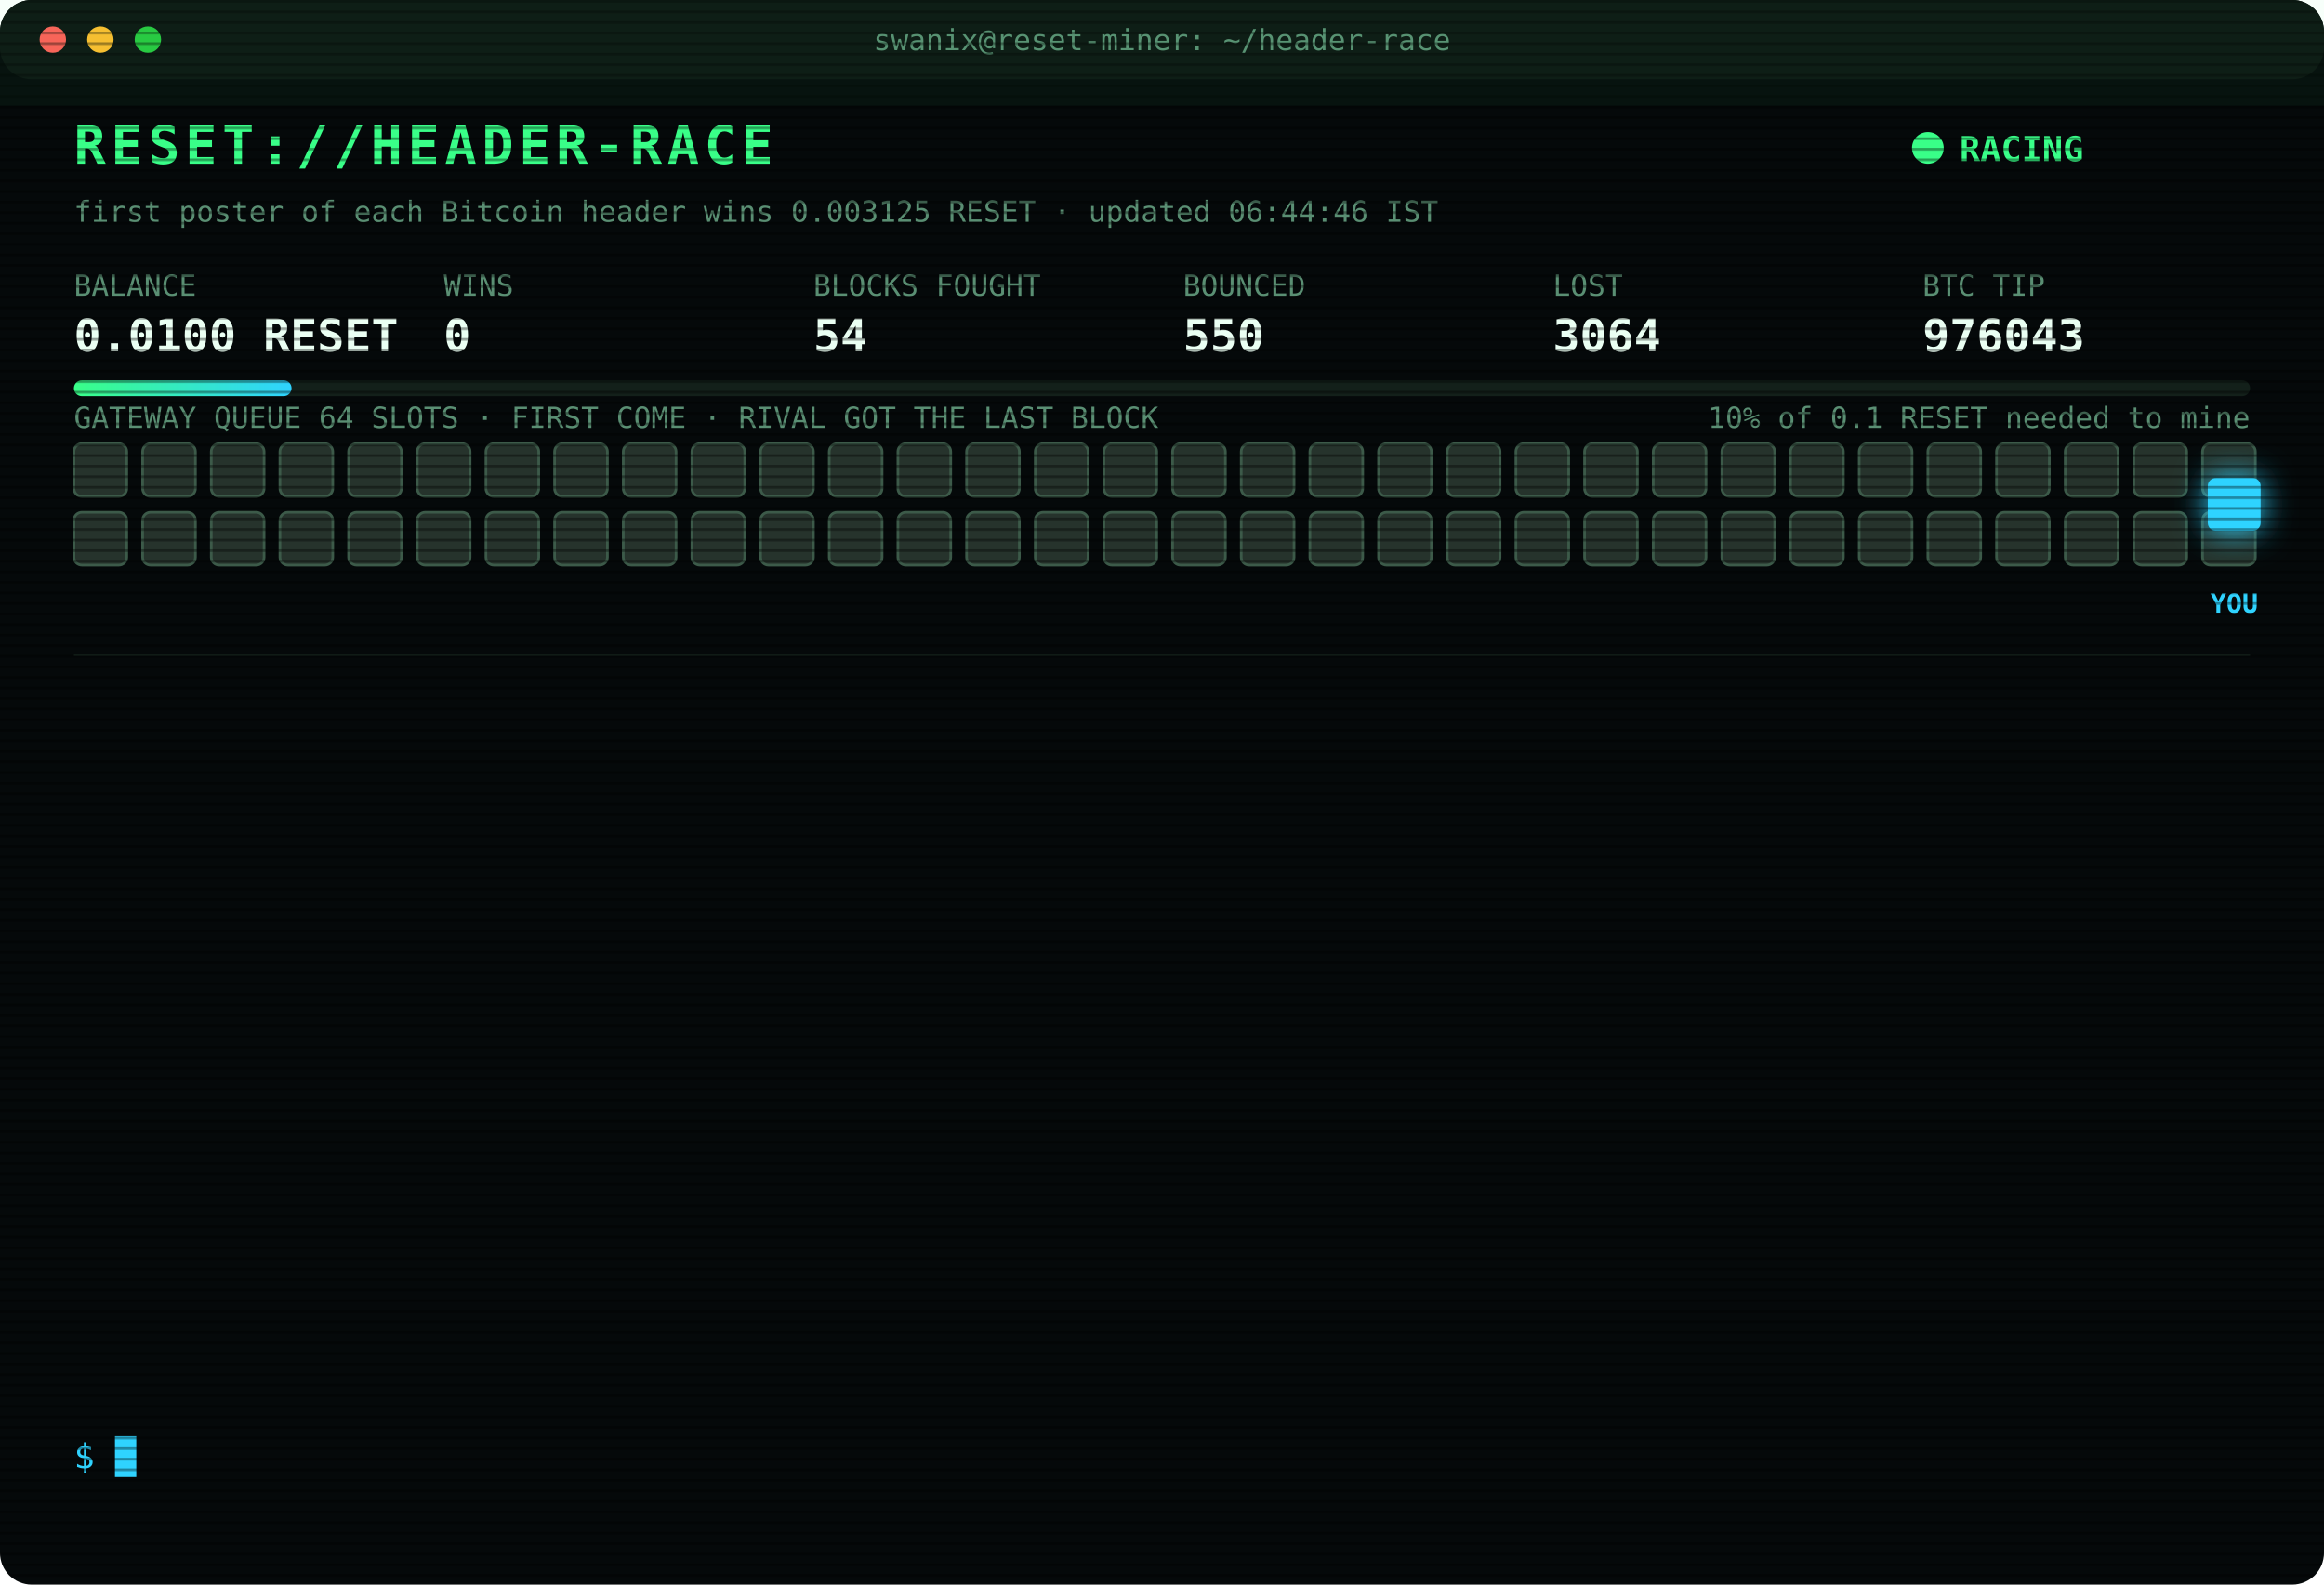
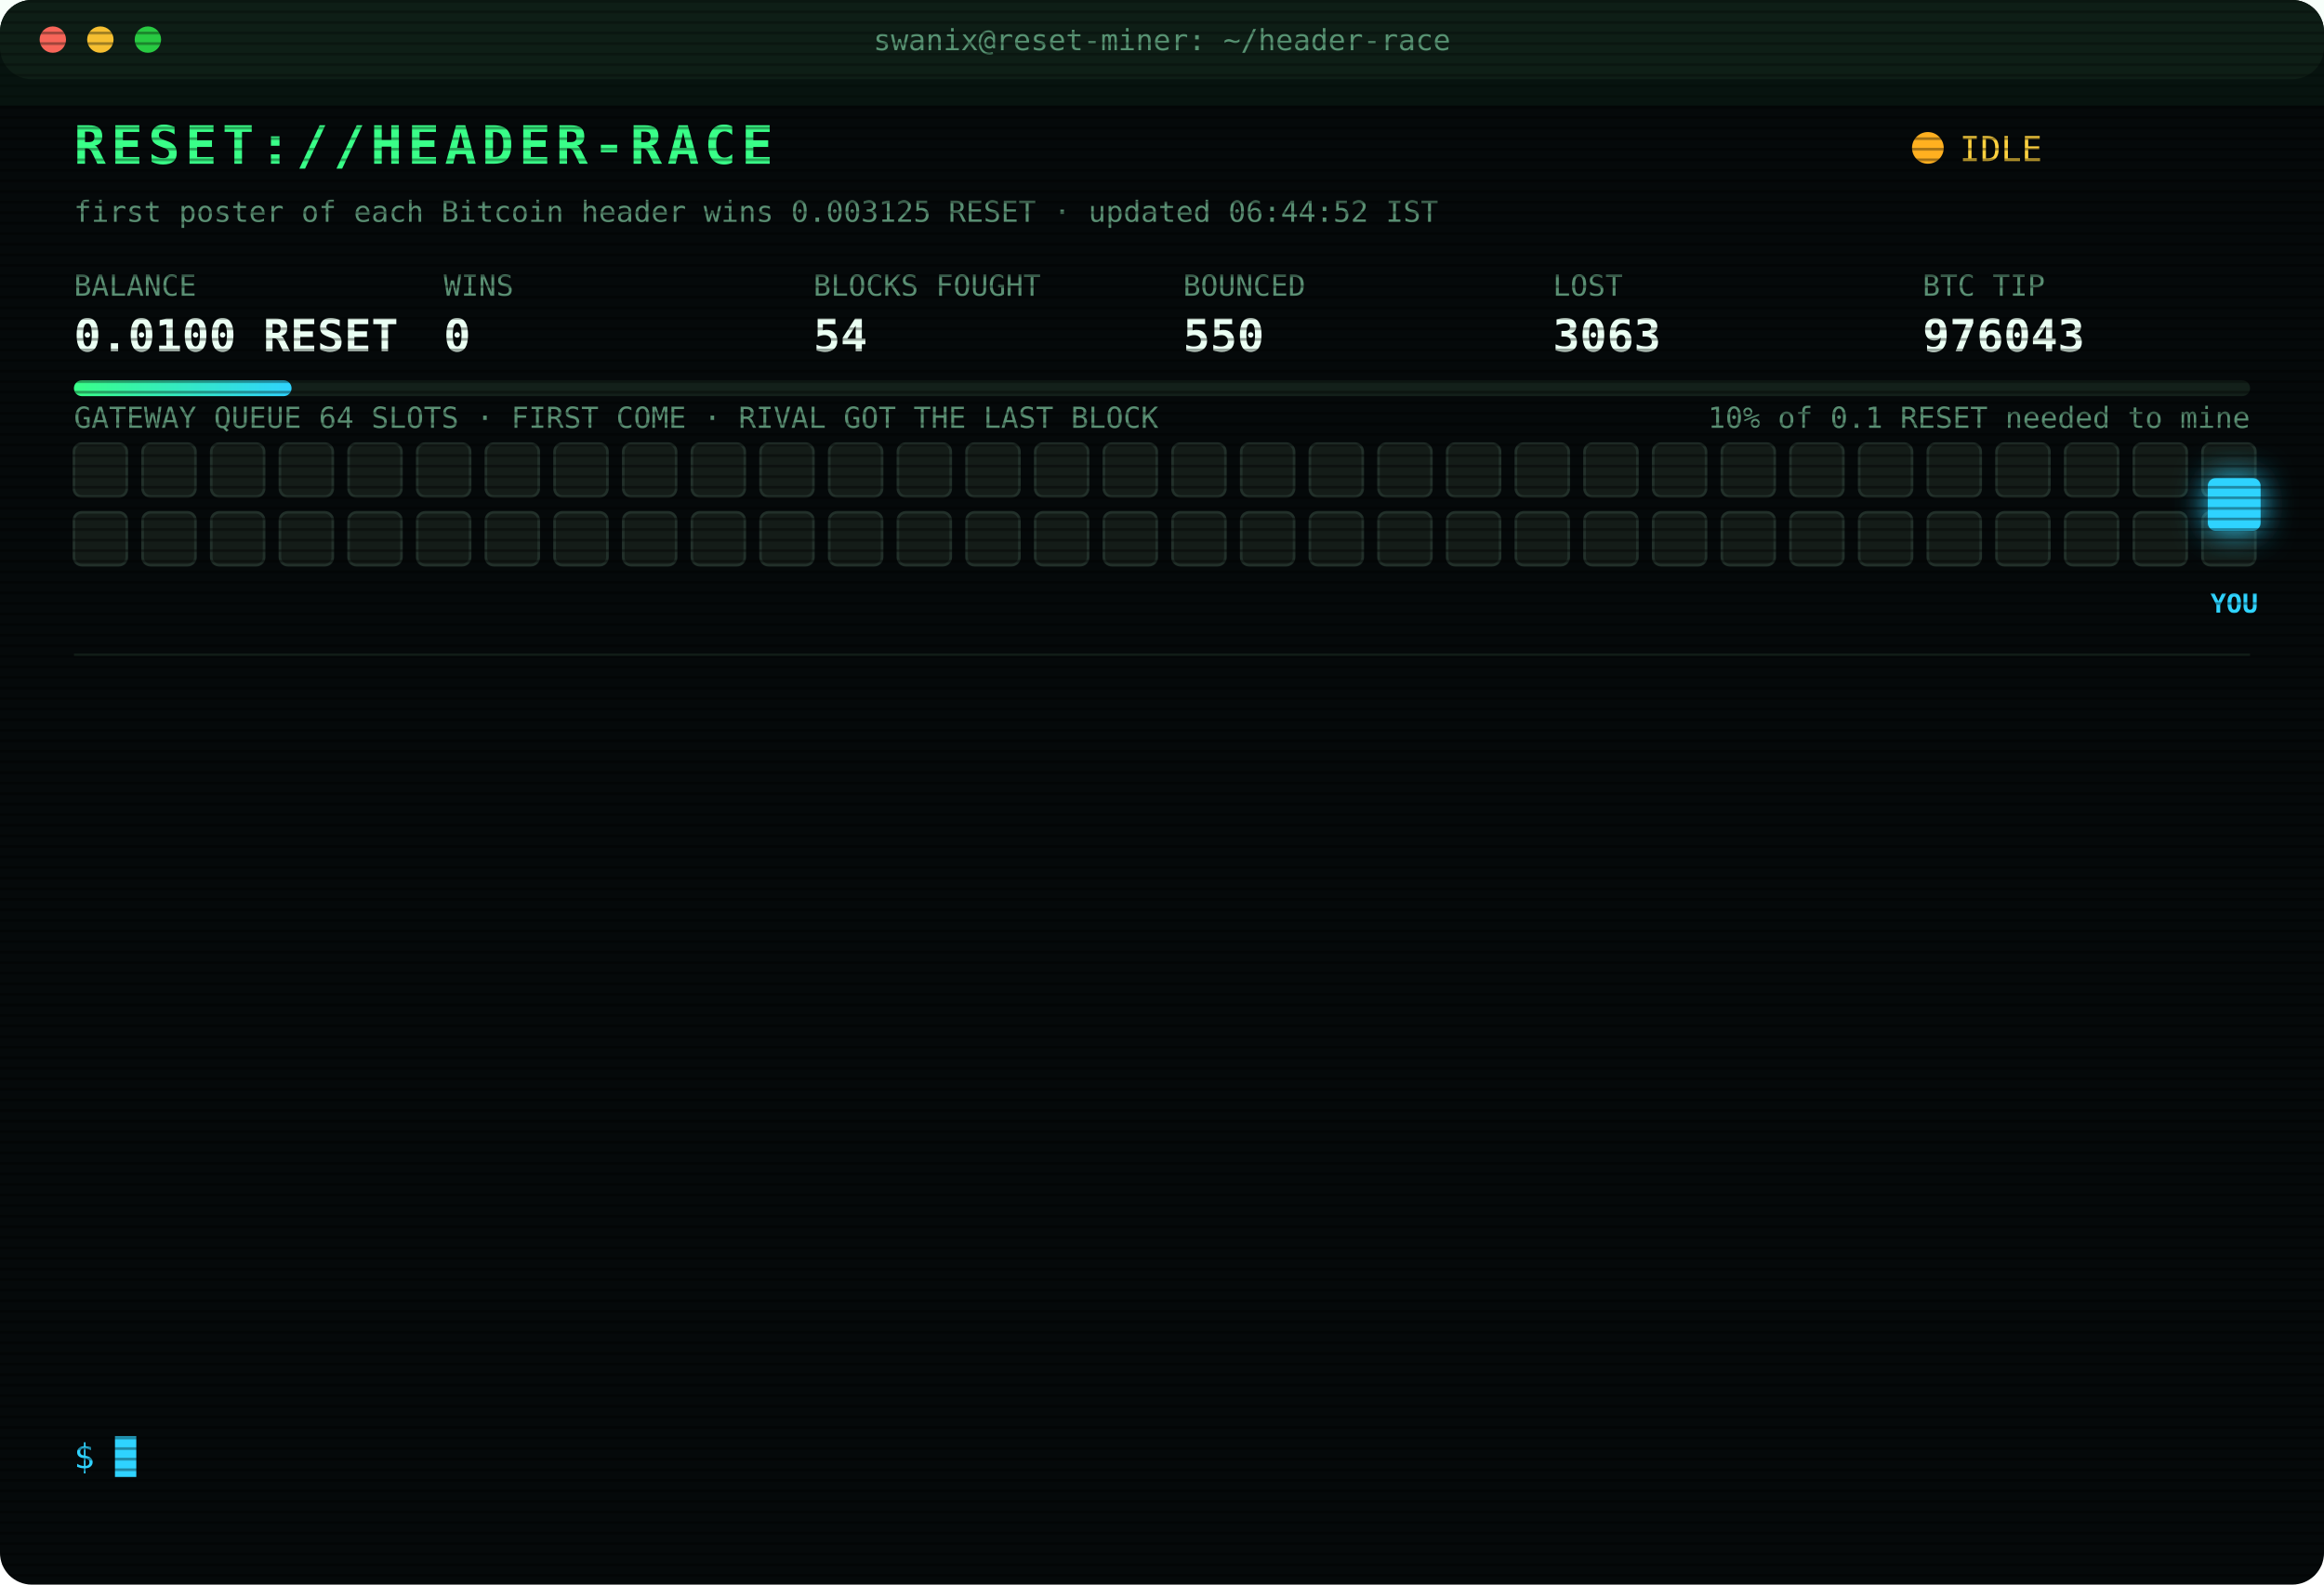
<svg xmlns="http://www.w3.org/2000/svg" width="880" height="600" viewBox="0 0 880 600" font-family="ui-monospace,SFMono-Regular,Menlo,Consolas,monospace">
  <style>
text{font-size:13px;fill:#7CFFB2}
.title{font-size:20px;font-weight:700;fill:#39FF88;letter-spacing:2px;animation:glitch 3s infinite steps(1)}
.sub{fill:#2fd3ff}.k{fill:#5a8f73;font-size:11px}.v{font-size:17px;font-weight:700;fill:#eafff3}
.ts{fill:#3f6b56}.boot{fill:#2fd3ff}.dim{fill:#5a8f73}.bad{fill:#ff4d6d}.warn{fill:#ffd23f}.mag{fill:#ff5cf0}.win{fill:#39FF88;font-weight:700}
.tag{font-size:10px;fill:#2fd3ff;font-weight:700}
.rival{fill:#26332c;stroke:#3c5a49;animation:jam 1.2s infinite alternate}
.idle{fill:#141c18;stroke:#22302a;animation:breathe 4s infinite}
.me{fill:#2fd3ff;filter:drop-shadow(0 0 6px #2fd3ff)}
.hover{animation:nudge 1.1s infinite ease-in-out}.bounce{animation:kick 1.4s infinite}
.ln{opacity:0;animation:in .4s forwards}
.cur{animation:blink 1s infinite steps(1)}
.scan{animation:scan 6s infinite linear}
.led{animation:blink 1.4s infinite}
@keyframes in{from{opacity:0;transform:translateX(-6px)}to{opacity:1;transform:none}}
@keyframes blink{50%{opacity:0}}
@keyframes jam{to{fill:#33463b}}
@keyframes breathe{50%{opacity:.4}}
@keyframes nudge{50%{transform:translateX(-10px)}}
@keyframes kick{0%,100%{transform:none}30%{transform:translateX(-14px)}55%{transform:translateX(10px) translateY(-6px)}}
@keyframes glitch{0%,92%{transform:none}93%{transform:translateX(2px);fill:#ff4d6d}95%{transform:translateX(-2px);fill:#2fd3ff}97%{transform:none}}
@keyframes scan{from{transform:translateY(-40px)}to{transform:translateY(600px)}}
</style>
  <defs>
    <pattern id="sl" width="4" height="4" patternUnits="userSpaceOnUse">
      <rect width="4" height="1" fill="#000" opacity=".35" />
    </pattern>
    <linearGradient id="bar">
      <stop offset="0" stop-color="#39FF88" />
      <stop offset="1" stop-color="#2fd3ff" />
    </linearGradient>
  </defs>
  <rect width="880" height="600" rx="12" fill="#05090a" />
  <rect width="880" height="30" rx="12" fill="#0d1512" />
  <circle cx="20" cy="15" r="5" fill="#ff5f57" />
  <circle cx="38" cy="15" r="5" fill="#febc2e" />
  <circle cx="56" cy="15" r="5" fill="#28c840" />
  <text x="440" y="19" text-anchor="middle" class="k">swanix@reset-miner: ~/header-race</text>
  <text x="28" y="62" class="title">RESET://HEADER-RACE</text>
-   <circle class="led" cx="730" cy="56" r="6" fill="#39FF88" />
-   <text x="742" y="61" class="win">RACING</text>
-   <text x="28" y="84" class="k">first poster of each Bitcoin header wins 0.003125 RESET · updated 06:44:46 IST</text>
+   <circle class="led" cx="730" cy="56" r="6" fill="#ffb020" />
+   <text x="742" y="61" class="warn">IDLE</text>
+   <text x="28" y="84" class="k">first poster of each Bitcoin header wins 0.003125 RESET · updated 06:44:52 IST</text>
  <text x="28" y="112" class="k">BALANCE</text>
  <text x="28" y="133" class="v">0.0100 RESET</text>
  <text x="168" y="112" class="k">WINS</text>
  <text x="168" y="133" class="v">0</text>
  <text x="308" y="112" class="k">BLOCKS FOUGHT</text>
  <text x="308" y="133" class="v">54</text>
  <text x="448" y="112" class="k">BOUNCED</text>
  <text x="448" y="133" class="v">550</text>
  <text x="588" y="112" class="k">LOST</text>
-   <text x="588" y="133" class="v">3064</text>
+   <text x="588" y="133" class="v">3063</text>
  <text x="728" y="112" class="k">BTC TIP</text>
  <text x="728" y="133" class="v">976043</text>
  <rect x="28" y="144" width="824" height="6" rx="3" fill="#13201a" />
  <rect x="28" y="144" width="82.4" height="6" rx="3" fill="url(#bar)" />
  <text x="852" y="162" text-anchor="end" class="k">10% of 0.1 RESET needed to mine</text>
  <text x="28" y="162" class="k">GATEWAY QUEUE 64 SLOTS · FIRST COME · RIVAL GOT THE LAST BLOCK</text>
-   <rect class="rival" x="28" y="168" width="20" height="20" rx="3" style="animation-delay:0.00s" />
-   <rect class="rival" x="54" y="168" width="20" height="20" rx="3" style="animation-delay:0.05s" />
-   <rect class="rival" x="80" y="168" width="20" height="20" rx="3" style="animation-delay:0.10s" />
-   <rect class="rival" x="106" y="168" width="20" height="20" rx="3" style="animation-delay:0.15s" />
-   <rect class="rival" x="132" y="168" width="20" height="20" rx="3" style="animation-delay:0.20s" />
-   <rect class="rival" x="158" y="168" width="20" height="20" rx="3" style="animation-delay:0.25s" />
-   <rect class="rival" x="184" y="168" width="20" height="20" rx="3" style="animation-delay:0.30s" />
-   <rect class="rival" x="210" y="168" width="20" height="20" rx="3" style="animation-delay:0.35s" />
-   <rect class="rival" x="236" y="168" width="20" height="20" rx="3" style="animation-delay:0.40s" />
-   <rect class="rival" x="262" y="168" width="20" height="20" rx="3" style="animation-delay:0.45s" />
-   <rect class="rival" x="288" y="168" width="20" height="20" rx="3" style="animation-delay:0.50s" />
-   <rect class="rival" x="314" y="168" width="20" height="20" rx="3" style="animation-delay:0.55s" />
-   <rect class="rival" x="340" y="168" width="20" height="20" rx="3" style="animation-delay:0.60s" />
-   <rect class="rival" x="366" y="168" width="20" height="20" rx="3" style="animation-delay:0.65s" />
-   <rect class="rival" x="392" y="168" width="20" height="20" rx="3" style="animation-delay:0.70s" />
-   <rect class="rival" x="418" y="168" width="20" height="20" rx="3" style="animation-delay:0.75s" />
-   <rect class="rival" x="444" y="168" width="20" height="20" rx="3" style="animation-delay:0.80s" />
-   <rect class="rival" x="470" y="168" width="20" height="20" rx="3" style="animation-delay:0.85s" />
-   <rect class="rival" x="496" y="168" width="20" height="20" rx="3" style="animation-delay:0.90s" />
-   <rect class="rival" x="522" y="168" width="20" height="20" rx="3" style="animation-delay:0.95s" />
-   <rect class="rival" x="548" y="168" width="20" height="20" rx="3" style="animation-delay:1.00s" />
-   <rect class="rival" x="574" y="168" width="20" height="20" rx="3" style="animation-delay:1.05s" />
-   <rect class="rival" x="600" y="168" width="20" height="20" rx="3" style="animation-delay:1.10s" />
-   <rect class="rival" x="626" y="168" width="20" height="20" rx="3" style="animation-delay:1.15s" />
-   <rect class="rival" x="652" y="168" width="20" height="20" rx="3" style="animation-delay:1.20s" />
-   <rect class="rival" x="678" y="168" width="20" height="20" rx="3" style="animation-delay:1.25s" />
-   <rect class="rival" x="704" y="168" width="20" height="20" rx="3" style="animation-delay:1.30s" />
-   <rect class="rival" x="730" y="168" width="20" height="20" rx="3" style="animation-delay:1.35s" />
-   <rect class="rival" x="756" y="168" width="20" height="20" rx="3" style="animation-delay:1.40s" />
-   <rect class="rival" x="782" y="168" width="20" height="20" rx="3" style="animation-delay:1.45s" />
-   <rect class="rival" x="808" y="168" width="20" height="20" rx="3" style="animation-delay:1.50s" />
-   <rect class="rival" x="834" y="168" width="20" height="20" rx="3" style="animation-delay:1.55s" />
-   <rect class="rival" x="28" y="194" width="20" height="20" rx="3" style="animation-delay:1.60s" />
-   <rect class="rival" x="54" y="194" width="20" height="20" rx="3" style="animation-delay:1.65s" />
-   <rect class="rival" x="80" y="194" width="20" height="20" rx="3" style="animation-delay:1.70s" />
-   <rect class="rival" x="106" y="194" width="20" height="20" rx="3" style="animation-delay:1.75s" />
-   <rect class="rival" x="132" y="194" width="20" height="20" rx="3" style="animation-delay:1.80s" />
-   <rect class="rival" x="158" y="194" width="20" height="20" rx="3" style="animation-delay:1.85s" />
-   <rect class="rival" x="184" y="194" width="20" height="20" rx="3" style="animation-delay:1.90s" />
-   <rect class="rival" x="210" y="194" width="20" height="20" rx="3" style="animation-delay:1.95s" />
-   <rect class="rival" x="236" y="194" width="20" height="20" rx="3" style="animation-delay:2.00s" />
-   <rect class="rival" x="262" y="194" width="20" height="20" rx="3" style="animation-delay:2.05s" />
-   <rect class="rival" x="288" y="194" width="20" height="20" rx="3" style="animation-delay:2.10s" />
-   <rect class="rival" x="314" y="194" width="20" height="20" rx="3" style="animation-delay:2.15s" />
-   <rect class="rival" x="340" y="194" width="20" height="20" rx="3" style="animation-delay:2.20s" />
-   <rect class="rival" x="366" y="194" width="20" height="20" rx="3" style="animation-delay:2.25s" />
-   <rect class="rival" x="392" y="194" width="20" height="20" rx="3" style="animation-delay:2.30s" />
-   <rect class="rival" x="418" y="194" width="20" height="20" rx="3" style="animation-delay:2.35s" />
-   <rect class="rival" x="444" y="194" width="20" height="20" rx="3" style="animation-delay:2.40s" />
-   <rect class="rival" x="470" y="194" width="20" height="20" rx="3" style="animation-delay:2.45s" />
-   <rect class="rival" x="496" y="194" width="20" height="20" rx="3" style="animation-delay:2.50s" />
-   <rect class="rival" x="522" y="194" width="20" height="20" rx="3" style="animation-delay:2.55s" />
-   <rect class="rival" x="548" y="194" width="20" height="20" rx="3" style="animation-delay:2.60s" />
-   <rect class="rival" x="574" y="194" width="20" height="20" rx="3" style="animation-delay:2.65s" />
-   <rect class="rival" x="600" y="194" width="20" height="20" rx="3" style="animation-delay:2.70s" />
-   <rect class="rival" x="626" y="194" width="20" height="20" rx="3" style="animation-delay:2.75s" />
-   <rect class="rival" x="652" y="194" width="20" height="20" rx="3" style="animation-delay:2.80s" />
-   <rect class="rival" x="678" y="194" width="20" height="20" rx="3" style="animation-delay:2.85s" />
-   <rect class="rival" x="704" y="194" width="20" height="20" rx="3" style="animation-delay:2.90s" />
-   <rect class="rival" x="730" y="194" width="20" height="20" rx="3" style="animation-delay:2.95s" />
-   <rect class="rival" x="756" y="194" width="20" height="20" rx="3" style="animation-delay:3.00s" />
-   <rect class="rival" x="782" y="194" width="20" height="20" rx="3" style="animation-delay:3.05s" />
-   <rect class="rival" x="808" y="194" width="20" height="20" rx="3" style="animation-delay:3.10s" />
-   <rect class="rival" x="834" y="194" width="20" height="20" rx="3" style="animation-delay:3.15s" />
+   <rect class="idle" x="28" y="168" width="20" height="20" rx="3" style="animation-delay:0.00s" />
+   <rect class="idle" x="54" y="168" width="20" height="20" rx="3" style="animation-delay:0.05s" />
+   <rect class="idle" x="80" y="168" width="20" height="20" rx="3" style="animation-delay:0.10s" />
+   <rect class="idle" x="106" y="168" width="20" height="20" rx="3" style="animation-delay:0.15s" />
+   <rect class="idle" x="132" y="168" width="20" height="20" rx="3" style="animation-delay:0.20s" />
+   <rect class="idle" x="158" y="168" width="20" height="20" rx="3" style="animation-delay:0.25s" />
+   <rect class="idle" x="184" y="168" width="20" height="20" rx="3" style="animation-delay:0.30s" />
+   <rect class="idle" x="210" y="168" width="20" height="20" rx="3" style="animation-delay:0.35s" />
+   <rect class="idle" x="236" y="168" width="20" height="20" rx="3" style="animation-delay:0.40s" />
+   <rect class="idle" x="262" y="168" width="20" height="20" rx="3" style="animation-delay:0.45s" />
+   <rect class="idle" x="288" y="168" width="20" height="20" rx="3" style="animation-delay:0.50s" />
+   <rect class="idle" x="314" y="168" width="20" height="20" rx="3" style="animation-delay:0.55s" />
+   <rect class="idle" x="340" y="168" width="20" height="20" rx="3" style="animation-delay:0.60s" />
+   <rect class="idle" x="366" y="168" width="20" height="20" rx="3" style="animation-delay:0.65s" />
+   <rect class="idle" x="392" y="168" width="20" height="20" rx="3" style="animation-delay:0.70s" />
+   <rect class="idle" x="418" y="168" width="20" height="20" rx="3" style="animation-delay:0.75s" />
+   <rect class="idle" x="444" y="168" width="20" height="20" rx="3" style="animation-delay:0.80s" />
+   <rect class="idle" x="470" y="168" width="20" height="20" rx="3" style="animation-delay:0.85s" />
+   <rect class="idle" x="496" y="168" width="20" height="20" rx="3" style="animation-delay:0.90s" />
+   <rect class="idle" x="522" y="168" width="20" height="20" rx="3" style="animation-delay:0.95s" />
+   <rect class="idle" x="548" y="168" width="20" height="20" rx="3" style="animation-delay:1.00s" />
+   <rect class="idle" x="574" y="168" width="20" height="20" rx="3" style="animation-delay:1.05s" />
+   <rect class="idle" x="600" y="168" width="20" height="20" rx="3" style="animation-delay:1.10s" />
+   <rect class="idle" x="626" y="168" width="20" height="20" rx="3" style="animation-delay:1.15s" />
+   <rect class="idle" x="652" y="168" width="20" height="20" rx="3" style="animation-delay:1.20s" />
+   <rect class="idle" x="678" y="168" width="20" height="20" rx="3" style="animation-delay:1.25s" />
+   <rect class="idle" x="704" y="168" width="20" height="20" rx="3" style="animation-delay:1.30s" />
+   <rect class="idle" x="730" y="168" width="20" height="20" rx="3" style="animation-delay:1.35s" />
+   <rect class="idle" x="756" y="168" width="20" height="20" rx="3" style="animation-delay:1.40s" />
+   <rect class="idle" x="782" y="168" width="20" height="20" rx="3" style="animation-delay:1.45s" />
+   <rect class="idle" x="808" y="168" width="20" height="20" rx="3" style="animation-delay:1.50s" />
+   <rect class="idle" x="834" y="168" width="20" height="20" rx="3" style="animation-delay:1.55s" />
+   <rect class="idle" x="28" y="194" width="20" height="20" rx="3" style="animation-delay:1.60s" />
+   <rect class="idle" x="54" y="194" width="20" height="20" rx="3" style="animation-delay:1.65s" />
+   <rect class="idle" x="80" y="194" width="20" height="20" rx="3" style="animation-delay:1.70s" />
+   <rect class="idle" x="106" y="194" width="20" height="20" rx="3" style="animation-delay:1.75s" />
+   <rect class="idle" x="132" y="194" width="20" height="20" rx="3" style="animation-delay:1.80s" />
+   <rect class="idle" x="158" y="194" width="20" height="20" rx="3" style="animation-delay:1.85s" />
+   <rect class="idle" x="184" y="194" width="20" height="20" rx="3" style="animation-delay:1.90s" />
+   <rect class="idle" x="210" y="194" width="20" height="20" rx="3" style="animation-delay:1.95s" />
+   <rect class="idle" x="236" y="194" width="20" height="20" rx="3" style="animation-delay:2.00s" />
+   <rect class="idle" x="262" y="194" width="20" height="20" rx="3" style="animation-delay:2.05s" />
+   <rect class="idle" x="288" y="194" width="20" height="20" rx="3" style="animation-delay:2.10s" />
+   <rect class="idle" x="314" y="194" width="20" height="20" rx="3" style="animation-delay:2.15s" />
+   <rect class="idle" x="340" y="194" width="20" height="20" rx="3" style="animation-delay:2.20s" />
+   <rect class="idle" x="366" y="194" width="20" height="20" rx="3" style="animation-delay:2.25s" />
+   <rect class="idle" x="392" y="194" width="20" height="20" rx="3" style="animation-delay:2.30s" />
+   <rect class="idle" x="418" y="194" width="20" height="20" rx="3" style="animation-delay:2.35s" />
+   <rect class="idle" x="444" y="194" width="20" height="20" rx="3" style="animation-delay:2.40s" />
+   <rect class="idle" x="470" y="194" width="20" height="20" rx="3" style="animation-delay:2.45s" />
+   <rect class="idle" x="496" y="194" width="20" height="20" rx="3" style="animation-delay:2.50s" />
+   <rect class="idle" x="522" y="194" width="20" height="20" rx="3" style="animation-delay:2.55s" />
+   <rect class="idle" x="548" y="194" width="20" height="20" rx="3" style="animation-delay:2.60s" />
+   <rect class="idle" x="574" y="194" width="20" height="20" rx="3" style="animation-delay:2.65s" />
+   <rect class="idle" x="600" y="194" width="20" height="20" rx="3" style="animation-delay:2.70s" />
+   <rect class="idle" x="626" y="194" width="20" height="20" rx="3" style="animation-delay:2.75s" />
+   <rect class="idle" x="652" y="194" width="20" height="20" rx="3" style="animation-delay:2.80s" />
+   <rect class="idle" x="678" y="194" width="20" height="20" rx="3" style="animation-delay:2.85s" />
+   <rect class="idle" x="704" y="194" width="20" height="20" rx="3" style="animation-delay:2.90s" />
+   <rect class="idle" x="730" y="194" width="20" height="20" rx="3" style="animation-delay:2.95s" />
+   <rect class="idle" x="756" y="194" width="20" height="20" rx="3" style="animation-delay:3.00s" />
+   <rect class="idle" x="782" y="194" width="20" height="20" rx="3" style="animation-delay:3.05s" />
+   <rect class="idle" x="808" y="194" width="20" height="20" rx="3" style="animation-delay:3.10s" />
+   <rect class="idle" x="834" y="194" width="20" height="20" rx="3" style="animation-delay:3.15s" />
  <g class="hover">
    <rect class="me" x="836" y="181" width="20" height="20" rx="3" />
    <text class="tag" x="846" y="232" text-anchor="middle">YOU</text>
  </g>
  <line x1="28" x2="852" y1="248" y2="248" stroke="#13201a" />
  <g class="ln" style="animation-delay:0.40s">
    <text x="28" y="270" class="ts">04:24:36</text>
    <text x="104" y="270" class="bad">[LOST] #976029 taken by a rival miner</text>
  </g>
  <g class="ln" style="animation-delay:0.65s">
    <text x="28" y="292" class="ts">04:36:52</text>
    <text x="104" y="292" class="bad">[LOST] #976030 taken by a rival miner</text>
  </g>
  <g class="ln" style="animation-delay:0.90s">
    <text x="28" y="314" class="ts">05:14:27</text>
    <text x="104" y="314" class="bad">[LOST] #976031 taken by a rival miner</text>
  </g>
  <g class="ln" style="animation-delay:1.15s">
    <text x="28" y="336" class="ts">05:23:38</text>
    <text x="104" y="336" class="bad">[LOST] #976032 taken by a rival miner</text>
  </g>
  <g class="ln" style="animation-delay:1.40s">
    <text x="28" y="358" class="ts">05:30:18</text>
    <text x="104" y="358" class="bad">[LOST] #976033 taken by a rival miner</text>
  </g>
  <g class="ln" style="animation-delay:1.65s">
    <text x="28" y="380" class="ts">05:36:46</text>
    <text x="104" y="380" class="bad">[LOST] #976034 taken by a rival miner</text>
  </g>
  <g class="ln" style="animation-delay:1.90s">
    <text x="28" y="402" class="ts">05:38:08</text>
    <text x="104" y="402" class="bad">[LOST] #976035 taken by a rival miner</text>
  </g>
  <g class="ln" style="animation-delay:2.15s">
    <text x="28" y="424" class="ts">05:38:23</text>
    <text x="104" y="424" class="bad">[LOST] #976036 taken by a rival miner</text>
  </g>
  <g class="ln" style="animation-delay:2.40s">
    <text x="28" y="446" class="ts">05:55:38</text>
    <text x="104" y="446" class="bad">[LOST] #976037 taken by a rival miner</text>
  </g>
  <g class="ln" style="animation-delay:2.65s">
    <text x="28" y="468" class="ts">06:02:39</text>
    <text x="104" y="468" class="bad">[LOST] #976038 taken by a rival miner</text>
  </g>
  <g class="ln" style="animation-delay:2.90s">
    <text x="28" y="490" class="ts">06:03:09</text>
    <text x="104" y="490" class="bad">[LOST] #976039 taken by a rival miner</text>
  </g>
  <g class="ln" style="animation-delay:3.15s">
    <text x="28" y="512" class="ts">06:15:14</text>
    <text x="104" y="512" class="bad">[LOST] #976040 taken by a rival miner</text>
  </g>
  <g class="ln" style="animation-delay:3.40s">
    <text x="28" y="534" class="ts">06:44:46</text>
    <text x="104" y="534" class="bad">[LOST] #976043 taken by a rival miner</text>
  </g>
  <text x="28" y="556" class="sub">$ <tspan class="cur">█</tspan>
  </text>
  <rect width="880" height="600" rx="12" fill="url(#sl)" pointer-events="none" />
  <rect class="scan" width="880" height="40" fill="#39FF88" opacity=".04" />
</svg>
